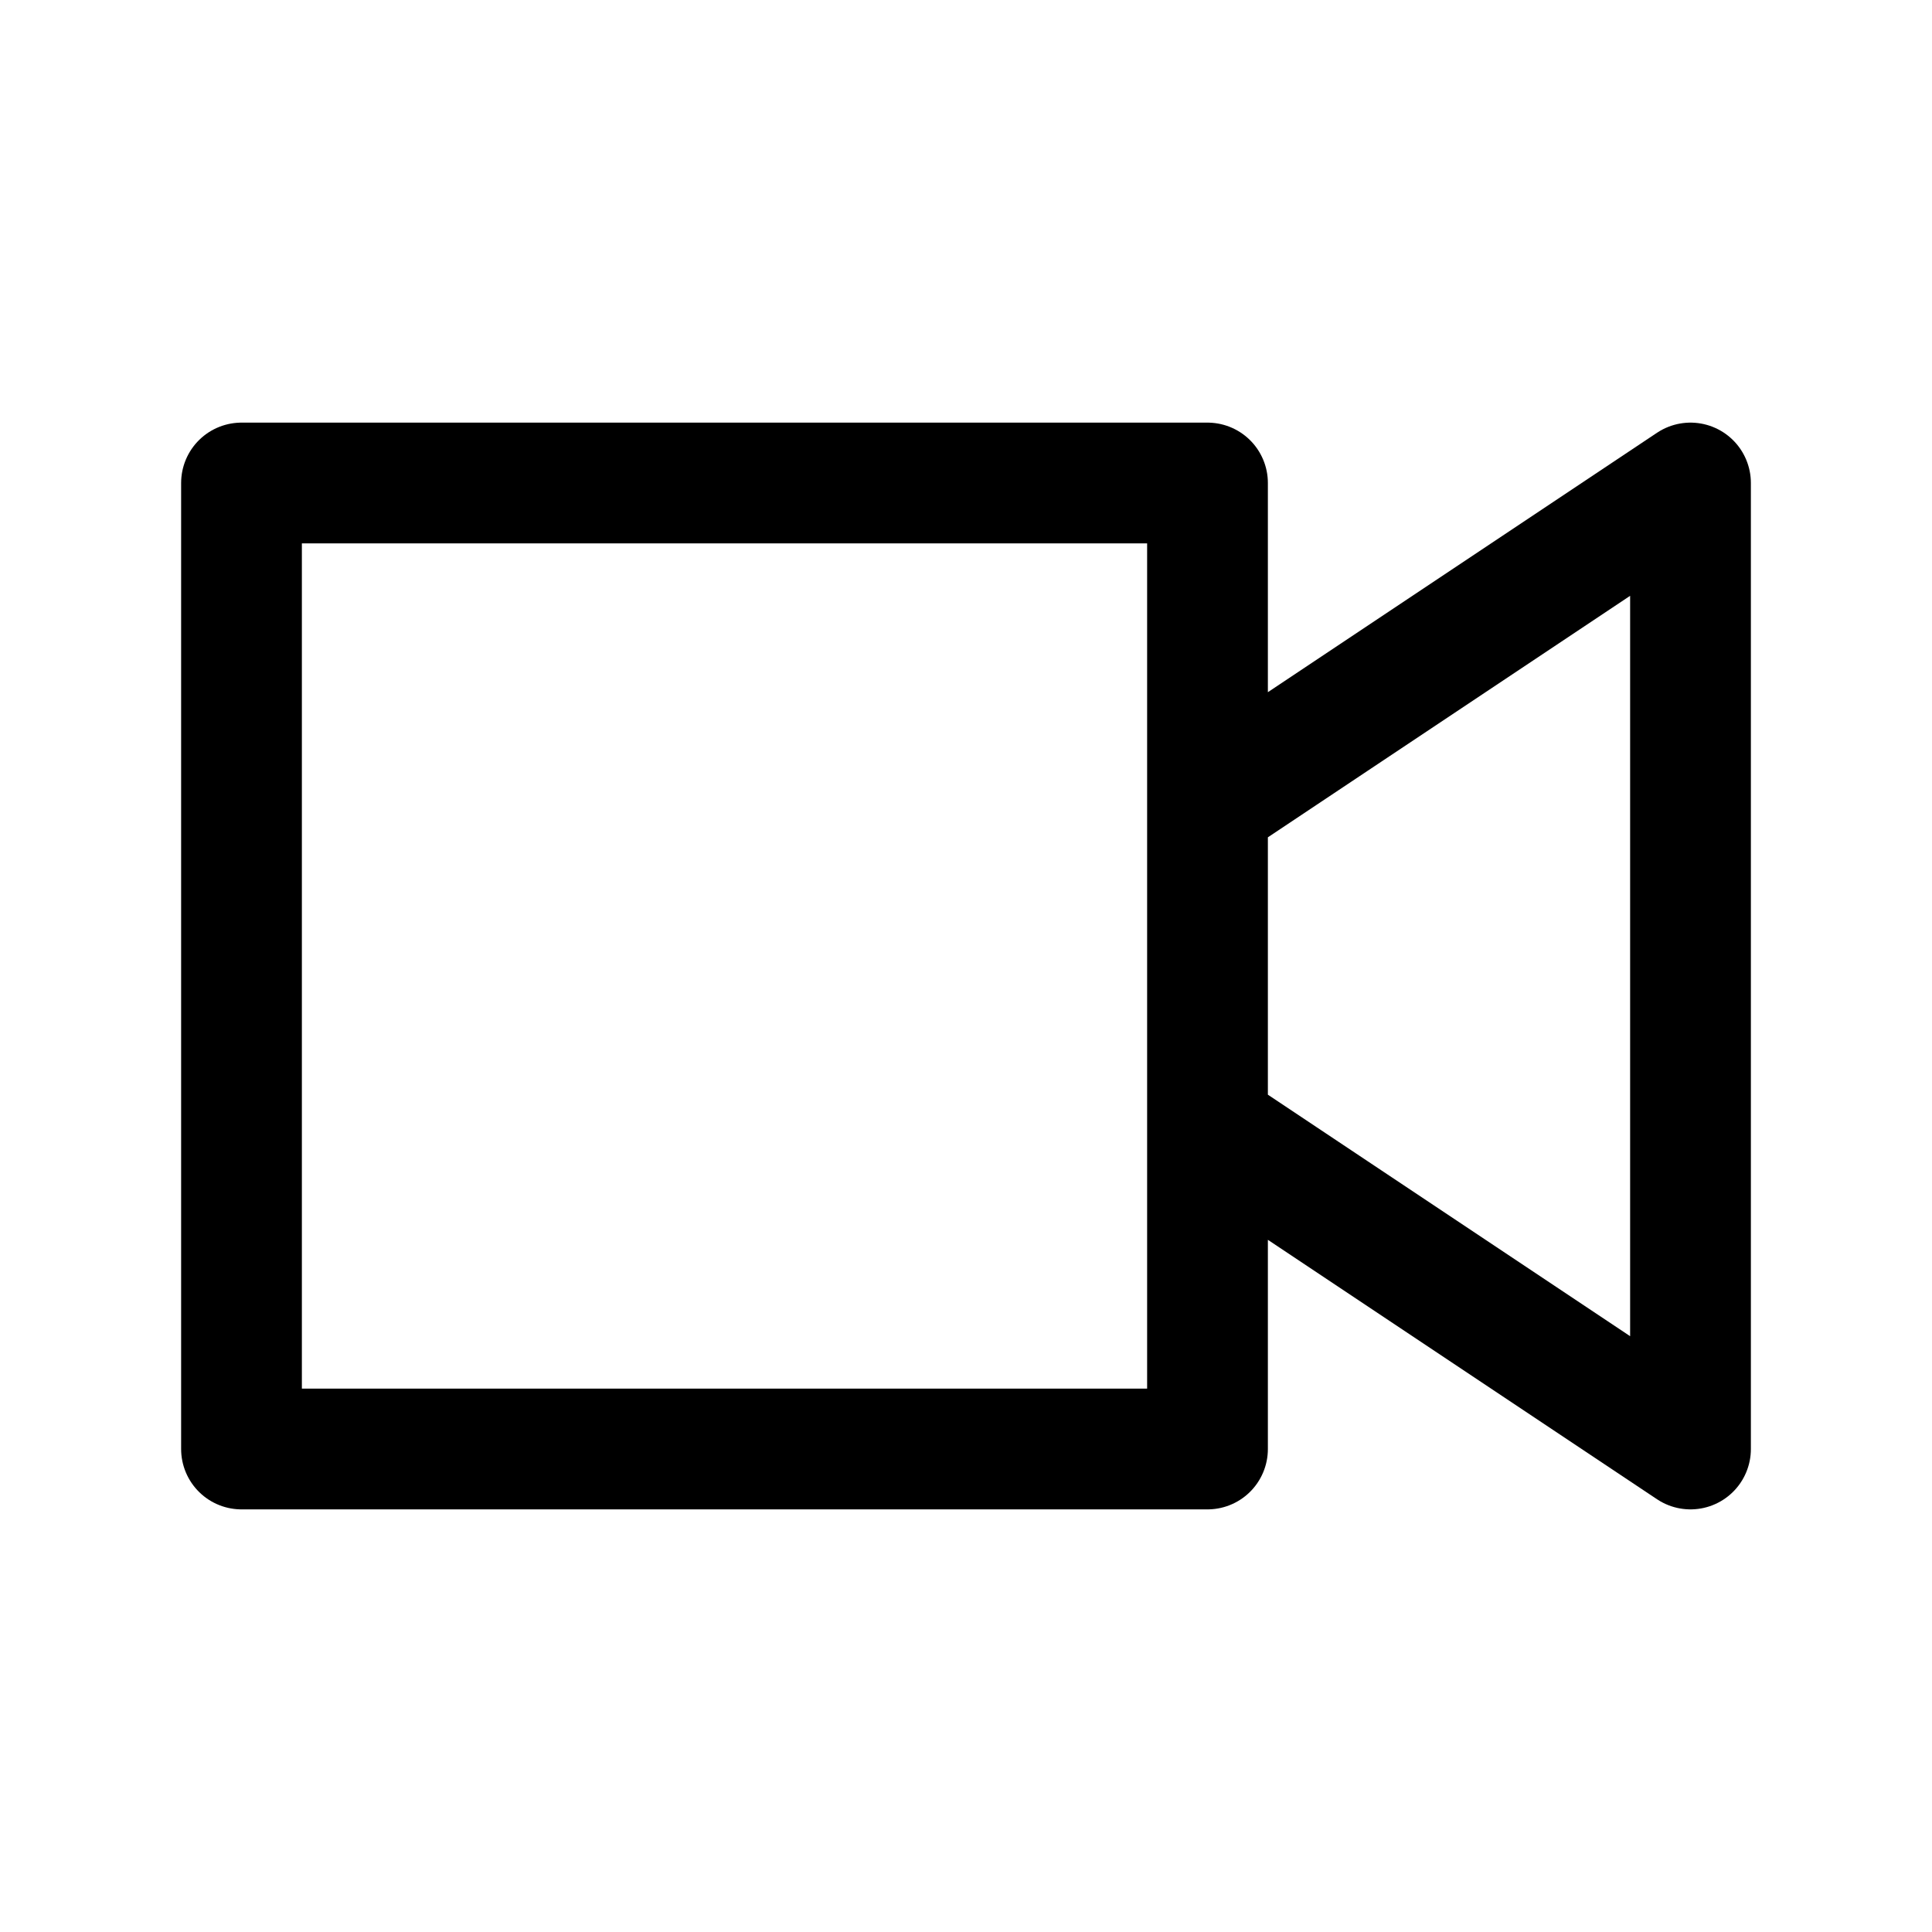
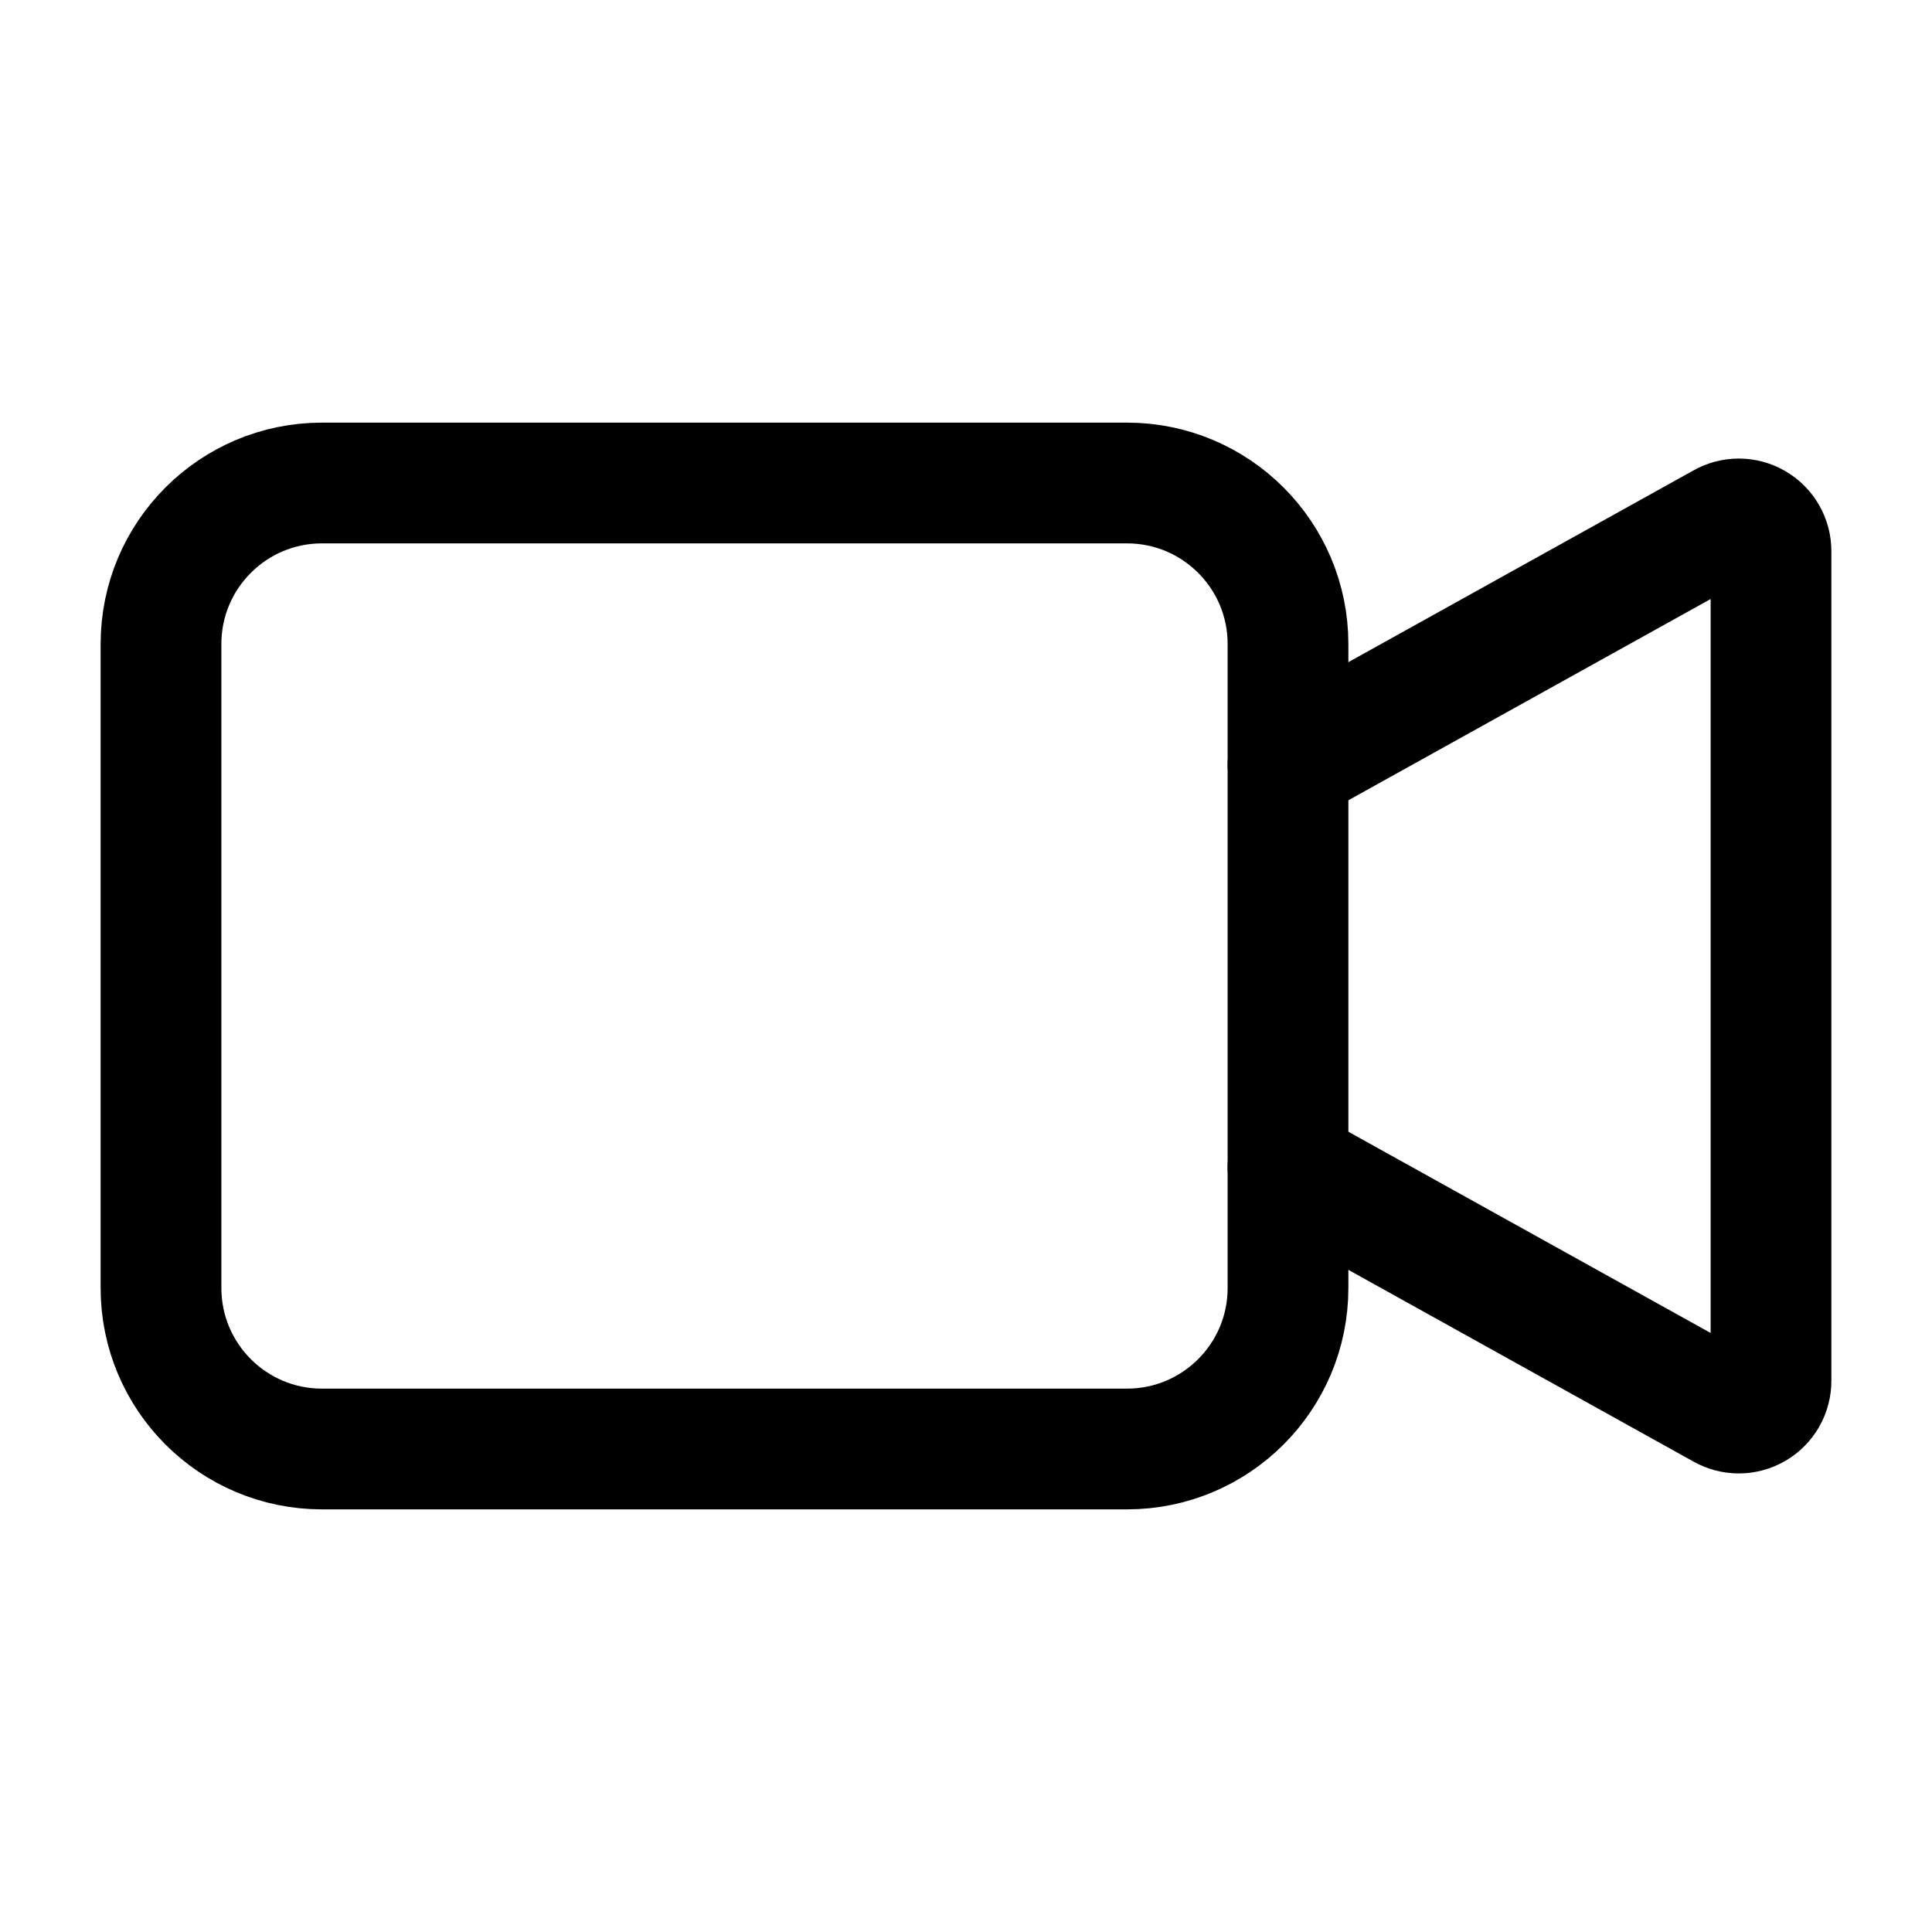
- <svg xmlns="http://www.w3.org/2000/svg" viewBox="0 0 24 24">
-   <path fill="none" stroke="currentColor" stroke-linecap="round" stroke-linejoin="round" stroke-width="1.5" d="M3 6h12v12H3ZM15 10l6-4v12l-6-4Z" />
+ <svg xmlns="http://www.w3.org/2000/svg" viewBox="0 0 24 24" fill="none" stroke="currentColor" stroke-width="1.5" stroke-linecap="round" stroke-linejoin="round">
+   <rect x="2" y="6" width="14" height="12" rx="2" />
+   <path d="m16 9.5 5.4-3A.4.4 0 0 1 22 6.85v10.3a.4.4 0 0 1-.6.35L16 14.5" />
</svg>
